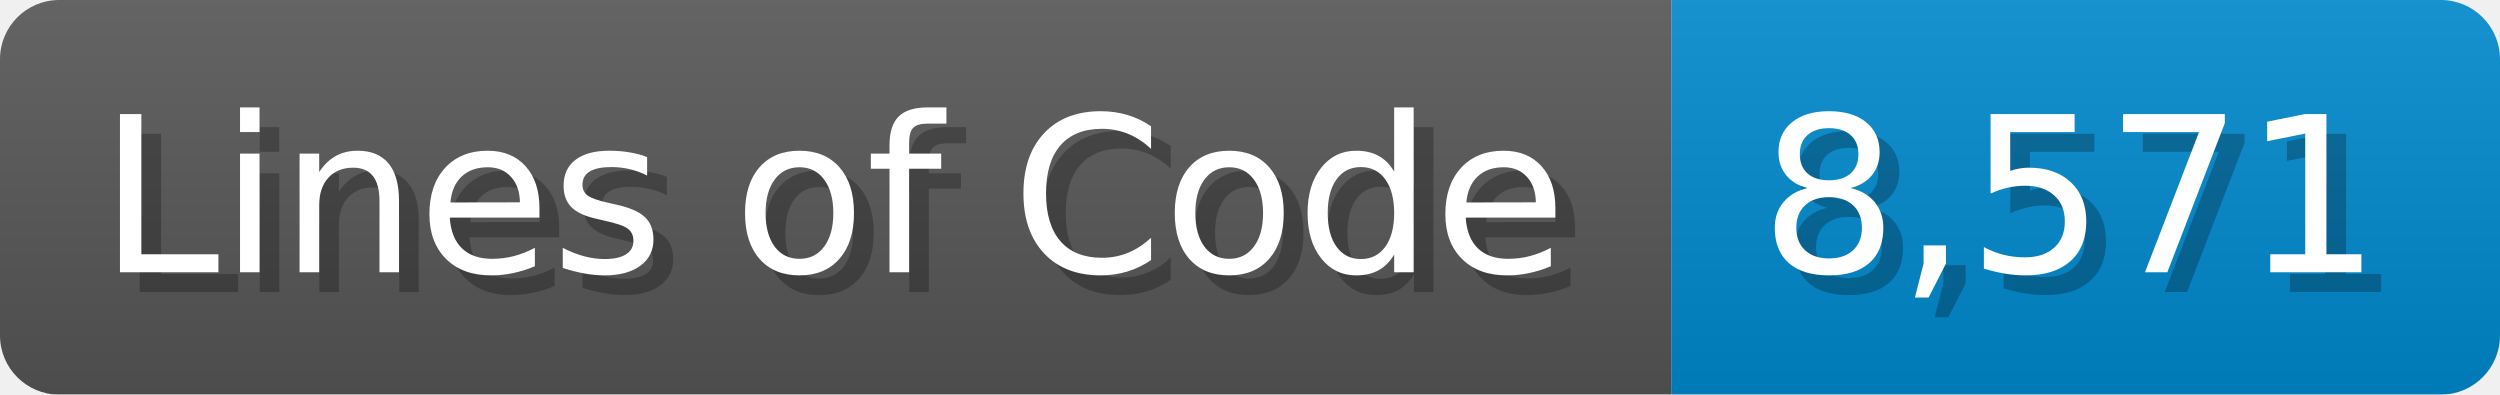
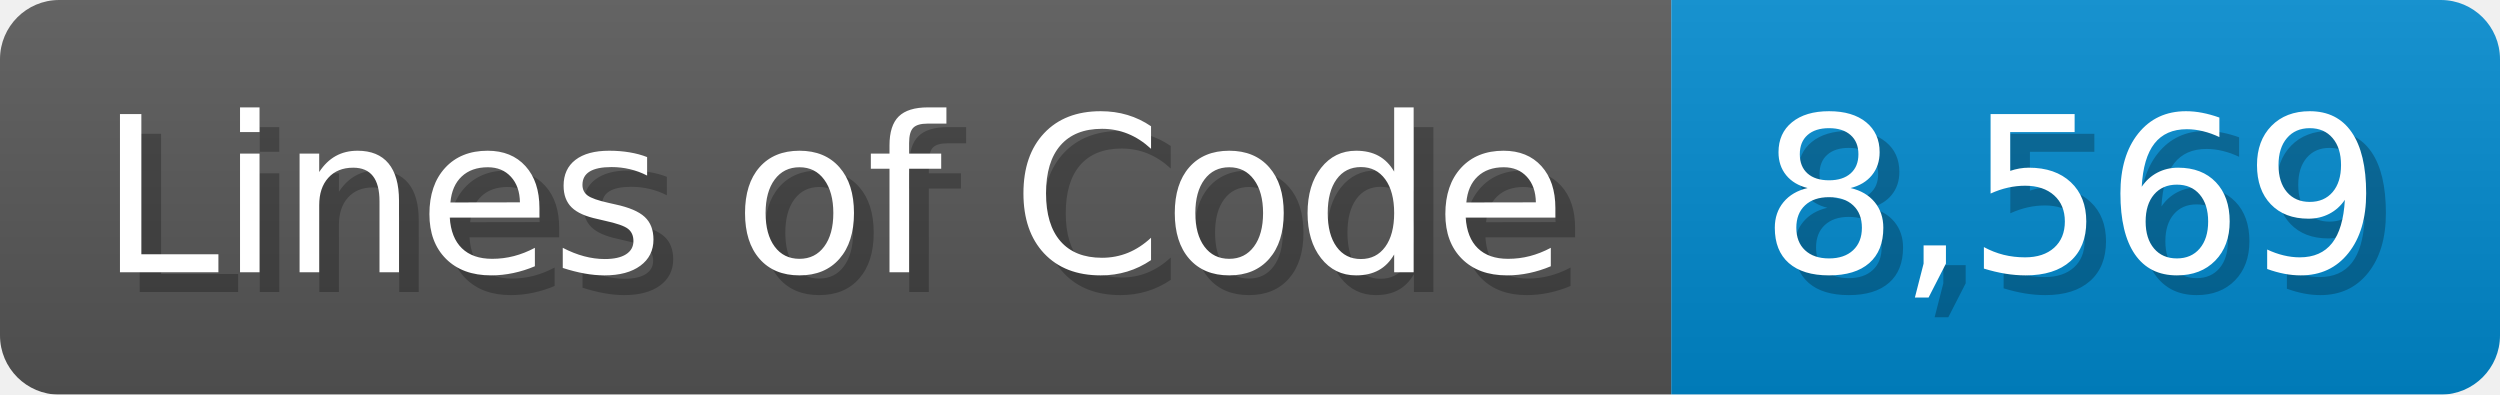
<svg xmlns="http://www.w3.org/2000/svg" width="126.7" height="20" viewBox="0 0 1267 200">
  <linearGradient id="a" x2="0" y2="100%">
    <stop offset="0" stop-opacity=".1" stop-color="#EEE" />
    <stop offset="1" stop-opacity=".1" />
  </linearGradient>
  <mask id="m">
    <rect width="1267" height="200" rx="30" fill="#FFF" />
  </mask>
  <g mask="url(#m)">
    <rect width="847" height="200" fill="#555" />
    <rect width="420" height="200" fill="#08C" x="847" />
    <rect width="1267" height="200" fill="url(#a)" />
  </g>
  <g fill="#fff" text-anchor="start" font-family="Verdana,DejaVu Sans,sans-serif" font-size="110">
    <text x="60" y="148" textLength="747" fill="#000" opacity="0.25">Lines of Code</text>
    <text x="50" y="138" textLength="747">Lines of Code</text>
-     <text x="902" y="148" textLength="320" fill="#000" opacity="0.25">8,571</text>
-     <text x="892" y="138" textLength="320">8,571</text>
+     <text x="902" y="148" textLength="320" fill="#000" opacity="0.25">8,569</text>
+     <text x="892" y="138" textLength="320">8,569</text>
  </g>
</svg>
